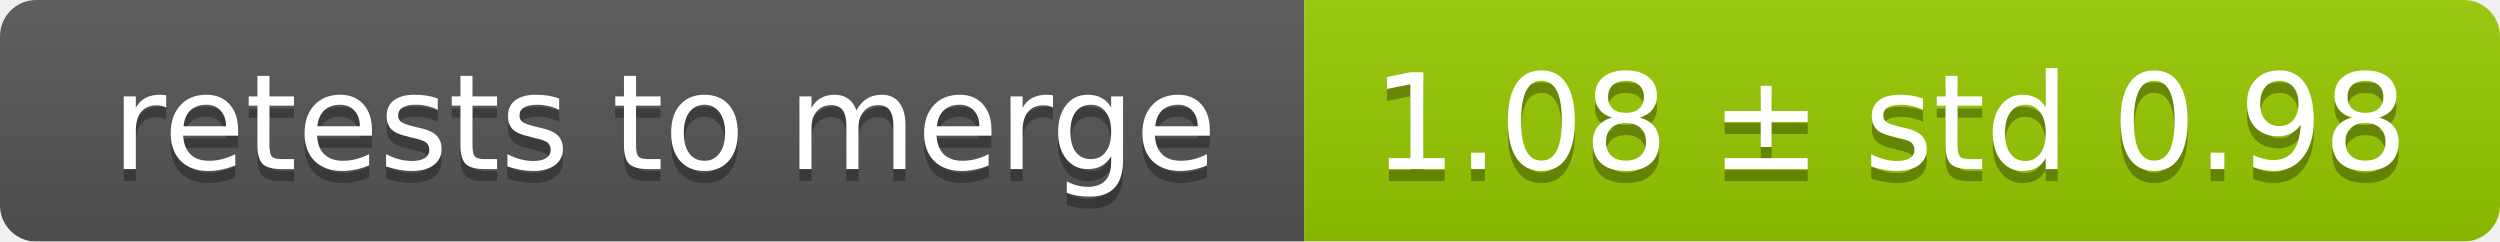
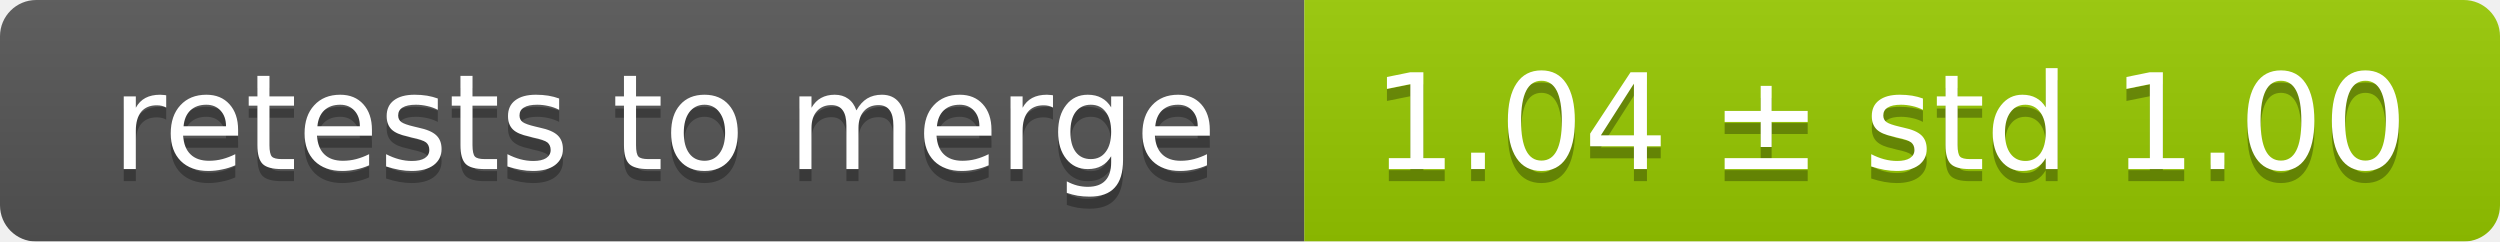
<svg xmlns="http://www.w3.org/2000/svg" width="207" height="20">
  <linearGradient id="smooth" x2="0" y2="100%">
    <stop offset="0" stop-color="#bbb" stop-opacity=".1" />
    <stop offset="1" stop-opacity=".1" />
  </linearGradient>
  <mask id="round">
    <rect width="207" height="20" rx="3" fill="#fff" />
  </mask>
  <g mask="url(#round)">
    <rect width="108" height="20" fill="#555" />
    <rect x="108" width="99" height="20" fill="#97ca00" />
    <rect width="207" height="20" fill="url(#smooth)" />
  </g>
  <g fill="#fff" text-anchor="middle" font-family="DejaVu Sans,Verdana,Geneva,sans-serif" font-size="11">
    <text x="55" y="15" fill="#010101" fill-opacity=".3">retests to merge</text>
    <text x="55" y="14">retests to merge</text>
-     <text x="156.5" y="15" fill="#010101" fill-opacity=".3">1.08 ± std 0.98</text>
-     <text x="156.5" y="14">1.08 ± std 0.98</text>
+     <text x="156.5" y="15" fill="#010101" fill-opacity=".3">1.04 ± std 1.00</text>
+     <text x="156.5" y="14">1.04 ± std 1.00</text>
  </g>
</svg>
